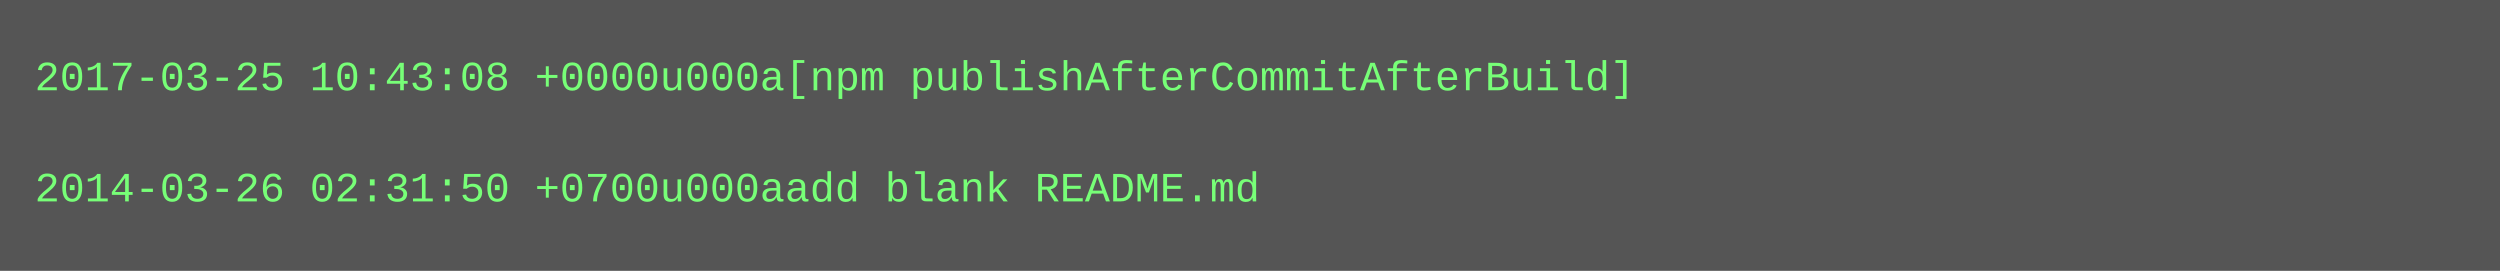
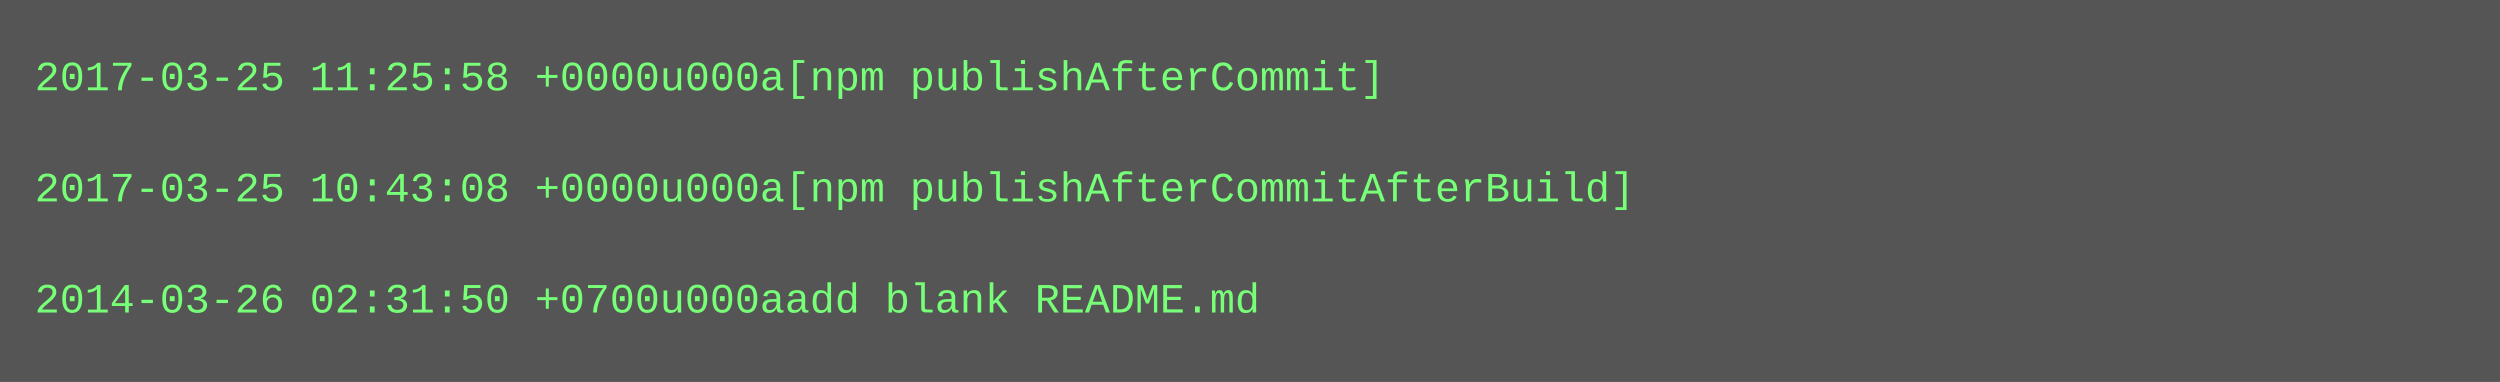
- <svg xmlns="http://www.w3.org/2000/svg" height="78" width="720">
-   <rect height="78" fill="#555" width="720" />
+ <svg xmlns="http://www.w3.org/2000/svg" height="110" width="720">
+   <rect height="110" fill="#555" width="720" />
  <text fill="#7f7" font-family="Courier New" font-size="12" xml:space="preserve">
-     <tspan x="10" y="26">2017-03-25 10:43:08 +0000u000a[npm publishAfterCommitAfterBuild]</tspan>
+     <tspan x="10" y="26">2017-03-25 11:25:58 +0000u000a[npm publishAfterCommit]</tspan>
    <tspan x="10" y="42" />
-     <tspan x="10" y="58">2014-03-26 02:31:50 +0700u000aadd blank README.md</tspan>
+     <tspan x="10" y="58">2017-03-25 10:43:08 +0000u000a[npm publishAfterCommitAfterBuild]</tspan>
+     <tspan x="10" y="74" />
+     <tspan x="10" y="90">2014-03-26 02:31:50 +0700u000aadd blank README.md</tspan>
  </text>
</svg>
